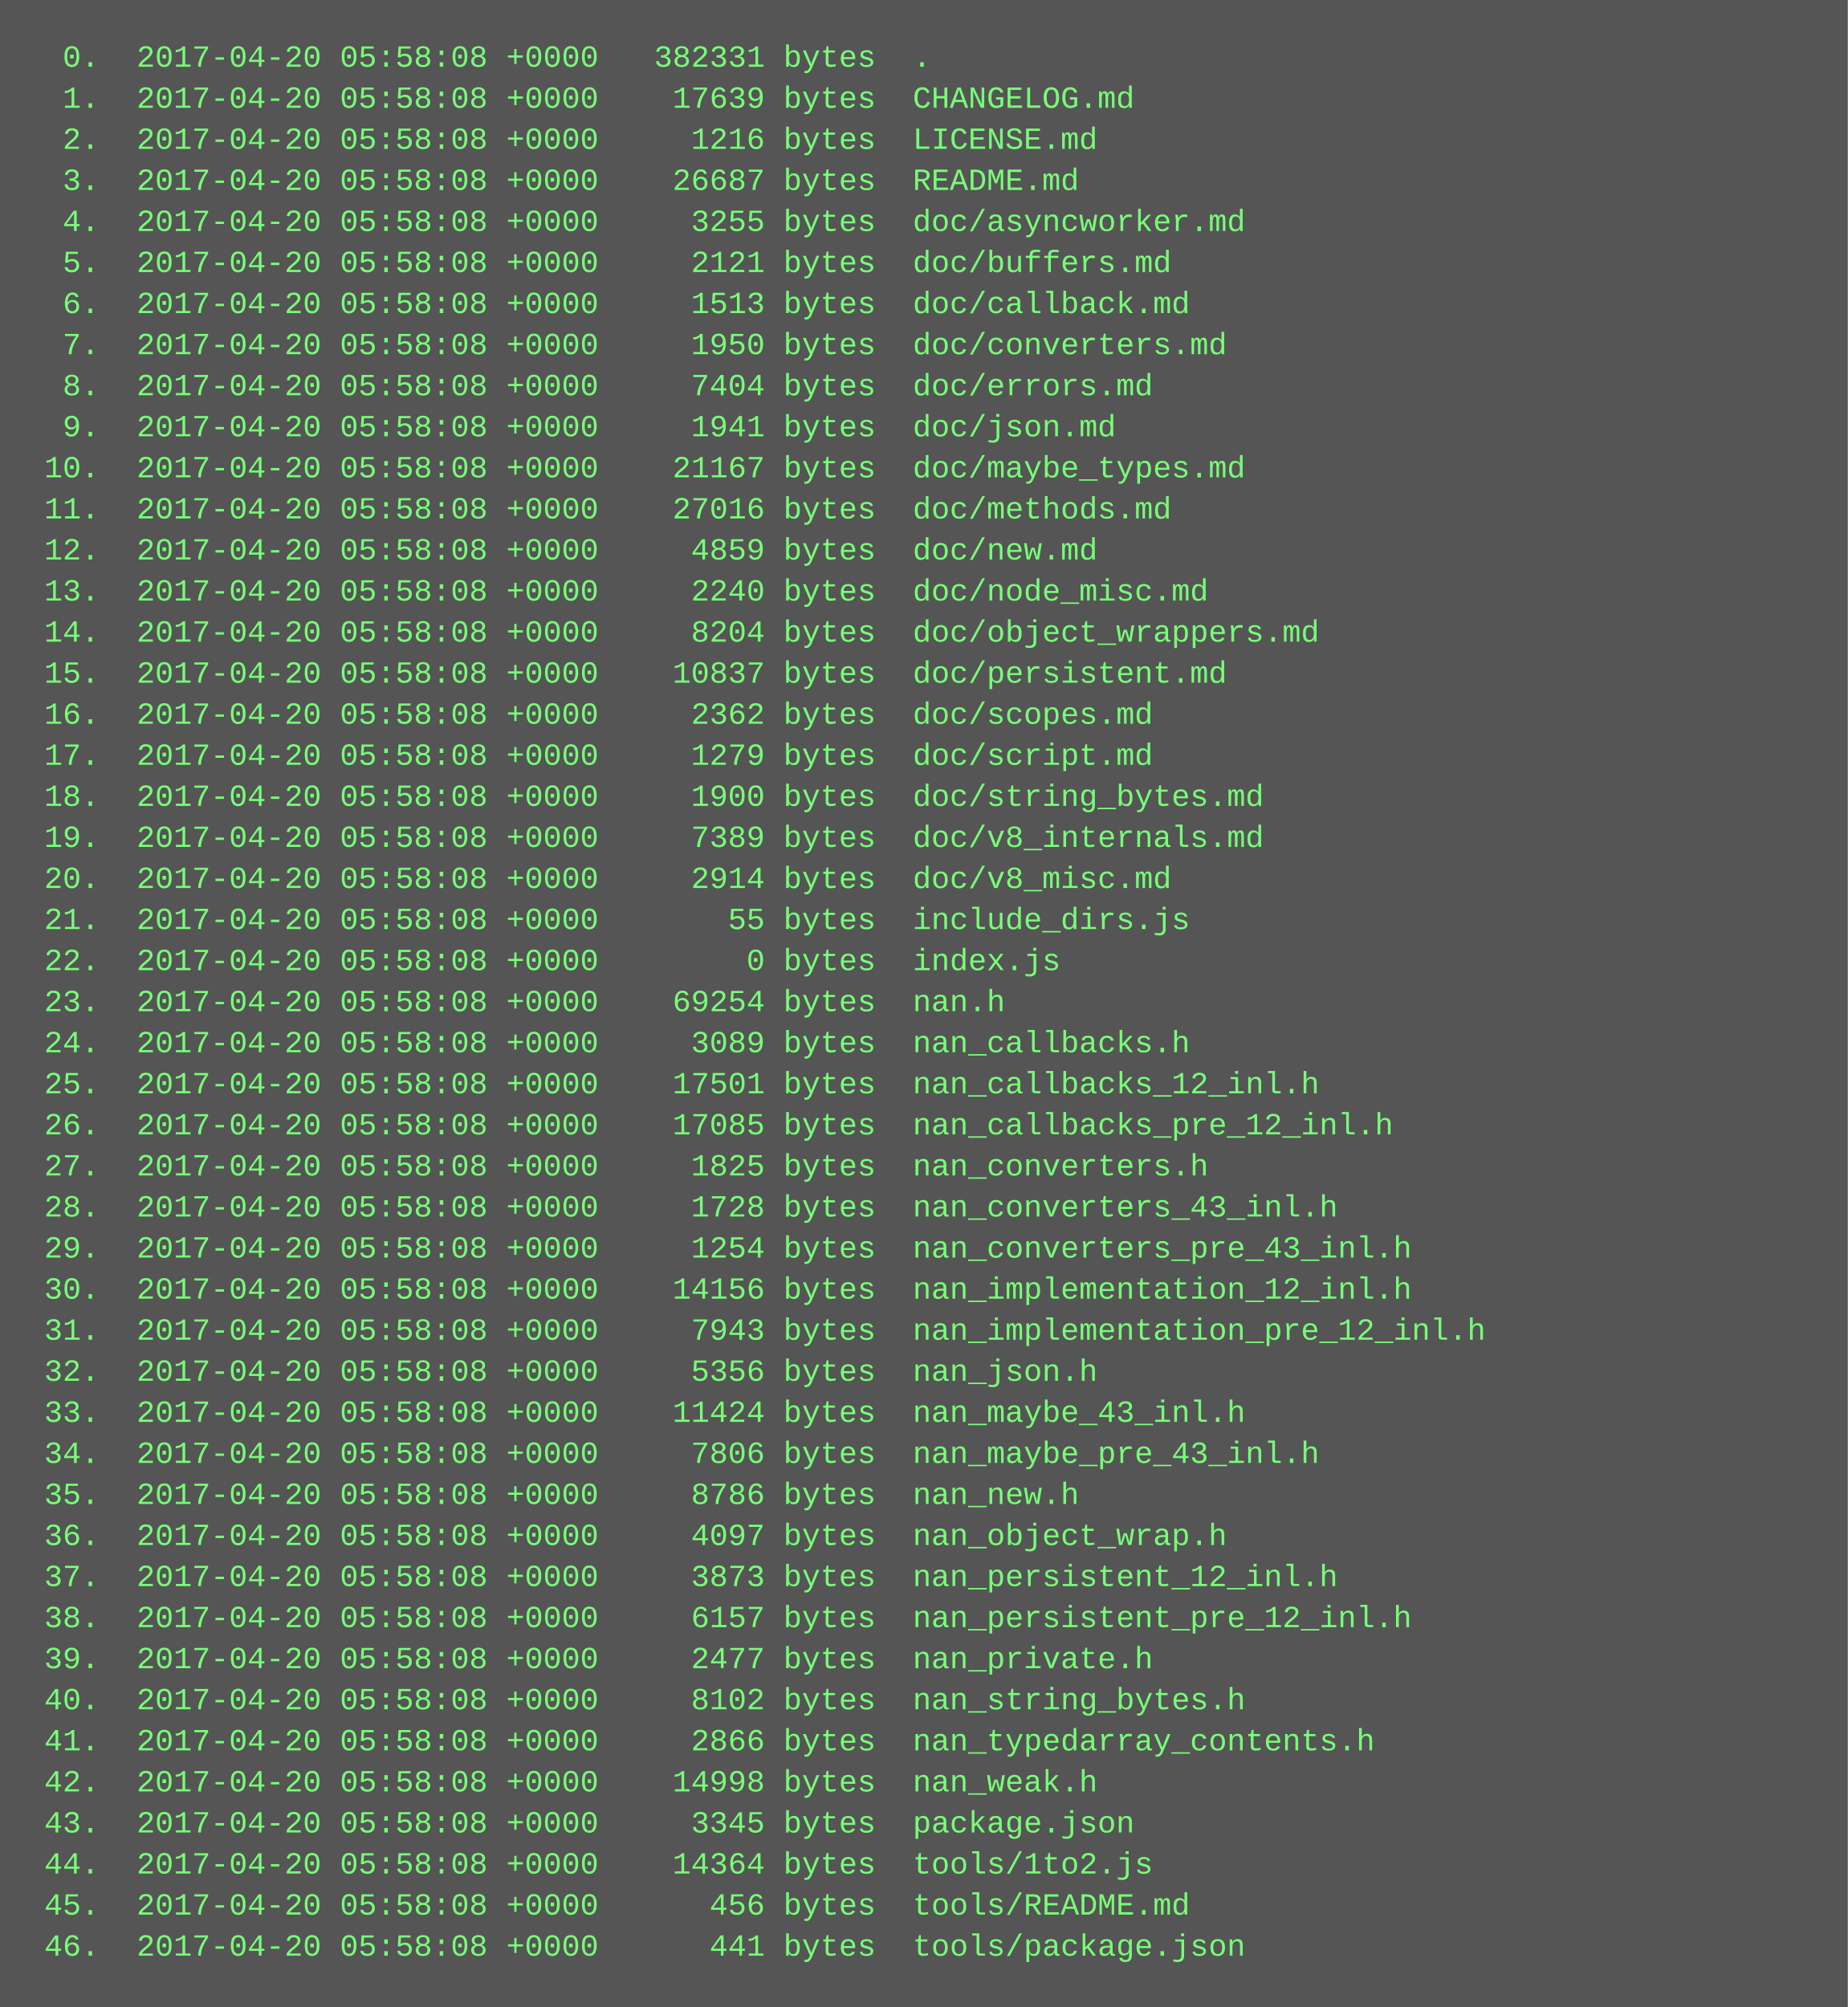
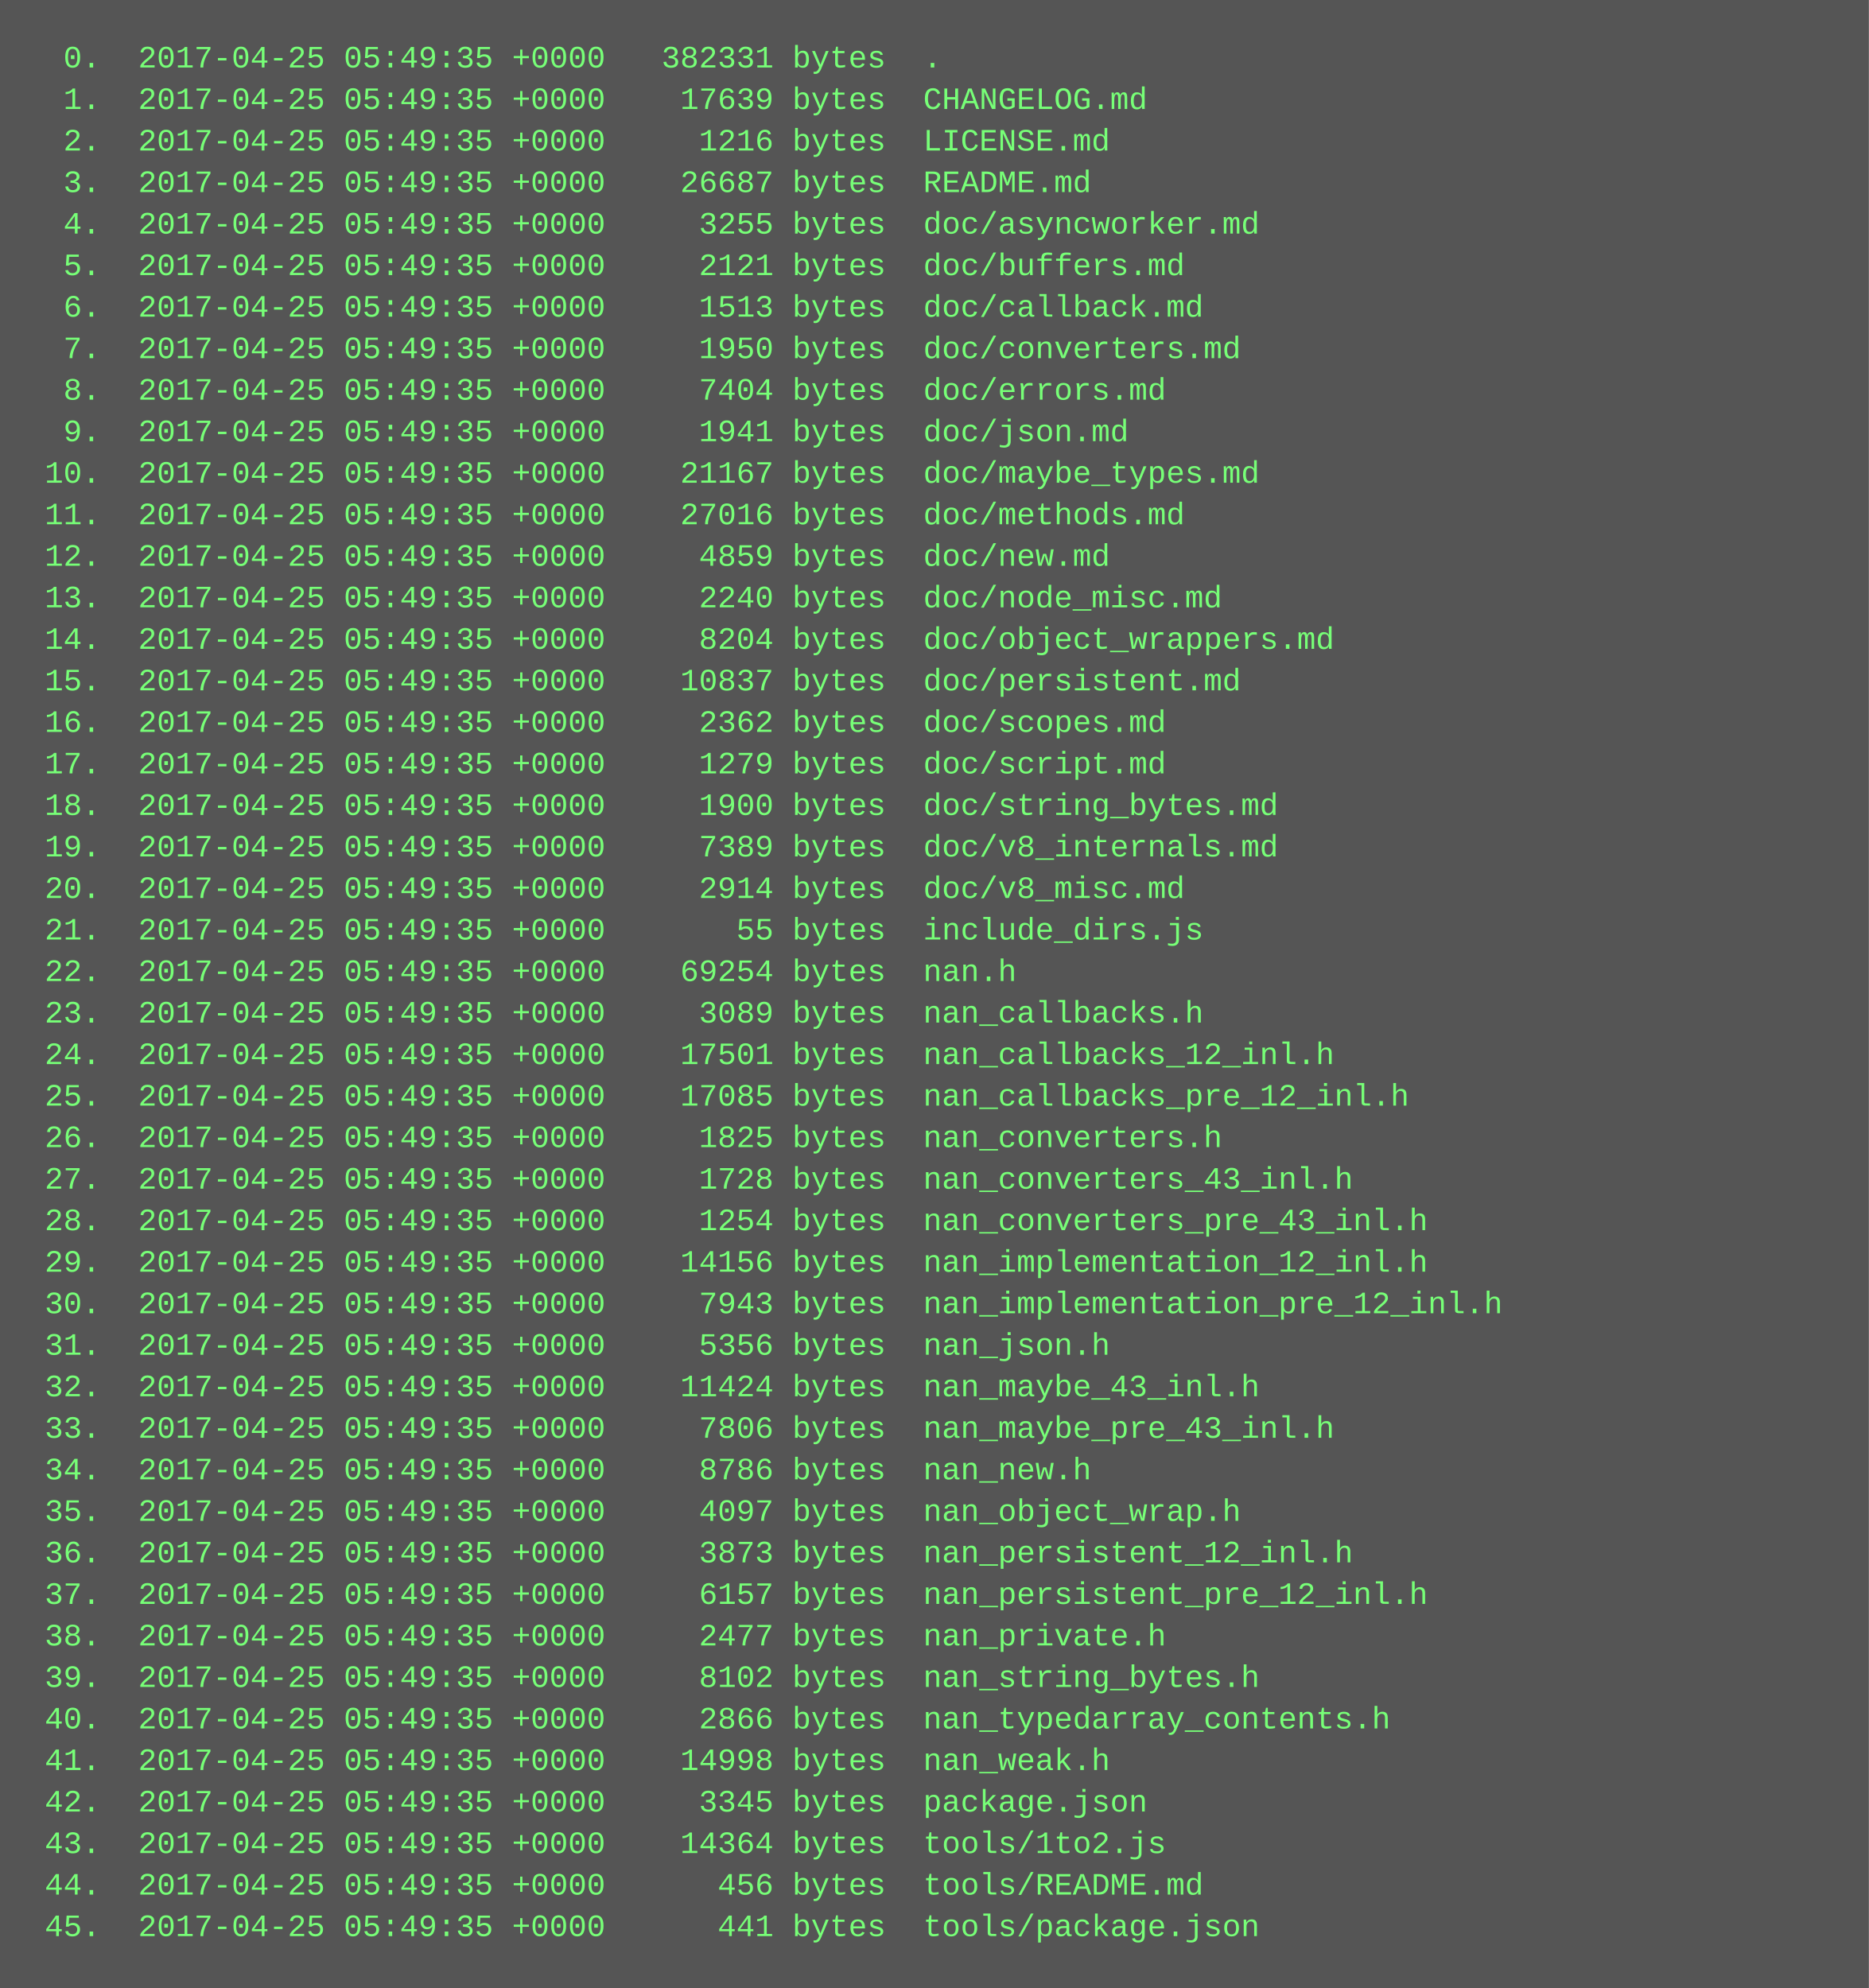
- <svg xmlns="http://www.w3.org/2000/svg" height="782" width="720">
-   <rect height="782" fill="#555" width="720" />
+ <svg xmlns="http://www.w3.org/2000/svg" height="766" width="720">
+   <rect height="766" fill="#555" width="720" />
  <text fill="#7f7" font-family="Courier New" font-size="12" xml:space="preserve">
-     <tspan x="10" y="26">  0.  2017-04-20 05:58:08 +0000   382331 bytes  .</tspan>
-     <tspan x="10" y="42">  1.  2017-04-20 05:58:08 +0000    17639 bytes  CHANGELOG.md</tspan>
-     <tspan x="10" y="58">  2.  2017-04-20 05:58:08 +0000     1216 bytes  LICENSE.md</tspan>
-     <tspan x="10" y="74">  3.  2017-04-20 05:58:08 +0000    26687 bytes  README.md</tspan>
-     <tspan x="10" y="90">  4.  2017-04-20 05:58:08 +0000     3255 bytes  doc/asyncworker.md</tspan>
-     <tspan x="10" y="106">  5.  2017-04-20 05:58:08 +0000     2121 bytes  doc/buffers.md</tspan>
-     <tspan x="10" y="122">  6.  2017-04-20 05:58:08 +0000     1513 bytes  doc/callback.md</tspan>
-     <tspan x="10" y="138">  7.  2017-04-20 05:58:08 +0000     1950 bytes  doc/converters.md</tspan>
-     <tspan x="10" y="154">  8.  2017-04-20 05:58:08 +0000     7404 bytes  doc/errors.md</tspan>
-     <tspan x="10" y="170">  9.  2017-04-20 05:58:08 +0000     1941 bytes  doc/json.md</tspan>
-     <tspan x="10" y="186"> 10.  2017-04-20 05:58:08 +0000    21167 bytes  doc/maybe_types.md</tspan>
-     <tspan x="10" y="202"> 11.  2017-04-20 05:58:08 +0000    27016 bytes  doc/methods.md</tspan>
-     <tspan x="10" y="218"> 12.  2017-04-20 05:58:08 +0000     4859 bytes  doc/new.md</tspan>
-     <tspan x="10" y="234"> 13.  2017-04-20 05:58:08 +0000     2240 bytes  doc/node_misc.md</tspan>
-     <tspan x="10" y="250"> 14.  2017-04-20 05:58:08 +0000     8204 bytes  doc/object_wrappers.md</tspan>
-     <tspan x="10" y="266"> 15.  2017-04-20 05:58:08 +0000    10837 bytes  doc/persistent.md</tspan>
-     <tspan x="10" y="282"> 16.  2017-04-20 05:58:08 +0000     2362 bytes  doc/scopes.md</tspan>
-     <tspan x="10" y="298"> 17.  2017-04-20 05:58:08 +0000     1279 bytes  doc/script.md</tspan>
-     <tspan x="10" y="314"> 18.  2017-04-20 05:58:08 +0000     1900 bytes  doc/string_bytes.md</tspan>
-     <tspan x="10" y="330"> 19.  2017-04-20 05:58:08 +0000     7389 bytes  doc/v8_internals.md</tspan>
-     <tspan x="10" y="346"> 20.  2017-04-20 05:58:08 +0000     2914 bytes  doc/v8_misc.md</tspan>
-     <tspan x="10" y="362"> 21.  2017-04-20 05:58:08 +0000       55 bytes  include_dirs.js</tspan>
-     <tspan x="10" y="378"> 22.  2017-04-20 05:58:08 +0000        0 bytes  index.js</tspan>
-     <tspan x="10" y="394"> 23.  2017-04-20 05:58:08 +0000    69254 bytes  nan.h</tspan>
-     <tspan x="10" y="410"> 24.  2017-04-20 05:58:08 +0000     3089 bytes  nan_callbacks.h</tspan>
-     <tspan x="10" y="426"> 25.  2017-04-20 05:58:08 +0000    17501 bytes  nan_callbacks_12_inl.h</tspan>
-     <tspan x="10" y="442"> 26.  2017-04-20 05:58:08 +0000    17085 bytes  nan_callbacks_pre_12_inl.h</tspan>
-     <tspan x="10" y="458"> 27.  2017-04-20 05:58:08 +0000     1825 bytes  nan_converters.h</tspan>
-     <tspan x="10" y="474"> 28.  2017-04-20 05:58:08 +0000     1728 bytes  nan_converters_43_inl.h</tspan>
-     <tspan x="10" y="490"> 29.  2017-04-20 05:58:08 +0000     1254 bytes  nan_converters_pre_43_inl.h</tspan>
-     <tspan x="10" y="506"> 30.  2017-04-20 05:58:08 +0000    14156 bytes  nan_implementation_12_inl.h</tspan>
-     <tspan x="10" y="522"> 31.  2017-04-20 05:58:08 +0000     7943 bytes  nan_implementation_pre_12_inl.h</tspan>
-     <tspan x="10" y="538"> 32.  2017-04-20 05:58:08 +0000     5356 bytes  nan_json.h</tspan>
-     <tspan x="10" y="554"> 33.  2017-04-20 05:58:08 +0000    11424 bytes  nan_maybe_43_inl.h</tspan>
-     <tspan x="10" y="570"> 34.  2017-04-20 05:58:08 +0000     7806 bytes  nan_maybe_pre_43_inl.h</tspan>
-     <tspan x="10" y="586"> 35.  2017-04-20 05:58:08 +0000     8786 bytes  nan_new.h</tspan>
-     <tspan x="10" y="602"> 36.  2017-04-20 05:58:08 +0000     4097 bytes  nan_object_wrap.h</tspan>
-     <tspan x="10" y="618"> 37.  2017-04-20 05:58:08 +0000     3873 bytes  nan_persistent_12_inl.h</tspan>
-     <tspan x="10" y="634"> 38.  2017-04-20 05:58:08 +0000     6157 bytes  nan_persistent_pre_12_inl.h</tspan>
-     <tspan x="10" y="650"> 39.  2017-04-20 05:58:08 +0000     2477 bytes  nan_private.h</tspan>
-     <tspan x="10" y="666"> 40.  2017-04-20 05:58:08 +0000     8102 bytes  nan_string_bytes.h</tspan>
-     <tspan x="10" y="682"> 41.  2017-04-20 05:58:08 +0000     2866 bytes  nan_typedarray_contents.h</tspan>
-     <tspan x="10" y="698"> 42.  2017-04-20 05:58:08 +0000    14998 bytes  nan_weak.h</tspan>
-     <tspan x="10" y="714"> 43.  2017-04-20 05:58:08 +0000     3345 bytes  package.json</tspan>
-     <tspan x="10" y="730"> 44.  2017-04-20 05:58:08 +0000    14364 bytes  tools/1to2.js</tspan>
-     <tspan x="10" y="746"> 45.  2017-04-20 05:58:08 +0000      456 bytes  tools/README.md</tspan>
-     <tspan x="10" y="762"> 46.  2017-04-20 05:58:08 +0000      441 bytes  tools/package.json</tspan>
+     <tspan x="10" y="26">  0.  2017-04-25 05:49:35 +0000   382331 bytes  .</tspan>
+     <tspan x="10" y="42">  1.  2017-04-25 05:49:35 +0000    17639 bytes  CHANGELOG.md</tspan>
+     <tspan x="10" y="58">  2.  2017-04-25 05:49:35 +0000     1216 bytes  LICENSE.md</tspan>
+     <tspan x="10" y="74">  3.  2017-04-25 05:49:35 +0000    26687 bytes  README.md</tspan>
+     <tspan x="10" y="90">  4.  2017-04-25 05:49:35 +0000     3255 bytes  doc/asyncworker.md</tspan>
+     <tspan x="10" y="106">  5.  2017-04-25 05:49:35 +0000     2121 bytes  doc/buffers.md</tspan>
+     <tspan x="10" y="122">  6.  2017-04-25 05:49:35 +0000     1513 bytes  doc/callback.md</tspan>
+     <tspan x="10" y="138">  7.  2017-04-25 05:49:35 +0000     1950 bytes  doc/converters.md</tspan>
+     <tspan x="10" y="154">  8.  2017-04-25 05:49:35 +0000     7404 bytes  doc/errors.md</tspan>
+     <tspan x="10" y="170">  9.  2017-04-25 05:49:35 +0000     1941 bytes  doc/json.md</tspan>
+     <tspan x="10" y="186"> 10.  2017-04-25 05:49:35 +0000    21167 bytes  doc/maybe_types.md</tspan>
+     <tspan x="10" y="202"> 11.  2017-04-25 05:49:35 +0000    27016 bytes  doc/methods.md</tspan>
+     <tspan x="10" y="218"> 12.  2017-04-25 05:49:35 +0000     4859 bytes  doc/new.md</tspan>
+     <tspan x="10" y="234"> 13.  2017-04-25 05:49:35 +0000     2240 bytes  doc/node_misc.md</tspan>
+     <tspan x="10" y="250"> 14.  2017-04-25 05:49:35 +0000     8204 bytes  doc/object_wrappers.md</tspan>
+     <tspan x="10" y="266"> 15.  2017-04-25 05:49:35 +0000    10837 bytes  doc/persistent.md</tspan>
+     <tspan x="10" y="282"> 16.  2017-04-25 05:49:35 +0000     2362 bytes  doc/scopes.md</tspan>
+     <tspan x="10" y="298"> 17.  2017-04-25 05:49:35 +0000     1279 bytes  doc/script.md</tspan>
+     <tspan x="10" y="314"> 18.  2017-04-25 05:49:35 +0000     1900 bytes  doc/string_bytes.md</tspan>
+     <tspan x="10" y="330"> 19.  2017-04-25 05:49:35 +0000     7389 bytes  doc/v8_internals.md</tspan>
+     <tspan x="10" y="346"> 20.  2017-04-25 05:49:35 +0000     2914 bytes  doc/v8_misc.md</tspan>
+     <tspan x="10" y="362"> 21.  2017-04-25 05:49:35 +0000       55 bytes  include_dirs.js</tspan>
+     <tspan x="10" y="378"> 22.  2017-04-25 05:49:35 +0000    69254 bytes  nan.h</tspan>
+     <tspan x="10" y="394"> 23.  2017-04-25 05:49:35 +0000     3089 bytes  nan_callbacks.h</tspan>
+     <tspan x="10" y="410"> 24.  2017-04-25 05:49:35 +0000    17501 bytes  nan_callbacks_12_inl.h</tspan>
+     <tspan x="10" y="426"> 25.  2017-04-25 05:49:35 +0000    17085 bytes  nan_callbacks_pre_12_inl.h</tspan>
+     <tspan x="10" y="442"> 26.  2017-04-25 05:49:35 +0000     1825 bytes  nan_converters.h</tspan>
+     <tspan x="10" y="458"> 27.  2017-04-25 05:49:35 +0000     1728 bytes  nan_converters_43_inl.h</tspan>
+     <tspan x="10" y="474"> 28.  2017-04-25 05:49:35 +0000     1254 bytes  nan_converters_pre_43_inl.h</tspan>
+     <tspan x="10" y="490"> 29.  2017-04-25 05:49:35 +0000    14156 bytes  nan_implementation_12_inl.h</tspan>
+     <tspan x="10" y="506"> 30.  2017-04-25 05:49:35 +0000     7943 bytes  nan_implementation_pre_12_inl.h</tspan>
+     <tspan x="10" y="522"> 31.  2017-04-25 05:49:35 +0000     5356 bytes  nan_json.h</tspan>
+     <tspan x="10" y="538"> 32.  2017-04-25 05:49:35 +0000    11424 bytes  nan_maybe_43_inl.h</tspan>
+     <tspan x="10" y="554"> 33.  2017-04-25 05:49:35 +0000     7806 bytes  nan_maybe_pre_43_inl.h</tspan>
+     <tspan x="10" y="570"> 34.  2017-04-25 05:49:35 +0000     8786 bytes  nan_new.h</tspan>
+     <tspan x="10" y="586"> 35.  2017-04-25 05:49:35 +0000     4097 bytes  nan_object_wrap.h</tspan>
+     <tspan x="10" y="602"> 36.  2017-04-25 05:49:35 +0000     3873 bytes  nan_persistent_12_inl.h</tspan>
+     <tspan x="10" y="618"> 37.  2017-04-25 05:49:35 +0000     6157 bytes  nan_persistent_pre_12_inl.h</tspan>
+     <tspan x="10" y="634"> 38.  2017-04-25 05:49:35 +0000     2477 bytes  nan_private.h</tspan>
+     <tspan x="10" y="650"> 39.  2017-04-25 05:49:35 +0000     8102 bytes  nan_string_bytes.h</tspan>
+     <tspan x="10" y="666"> 40.  2017-04-25 05:49:35 +0000     2866 bytes  nan_typedarray_contents.h</tspan>
+     <tspan x="10" y="682"> 41.  2017-04-25 05:49:35 +0000    14998 bytes  nan_weak.h</tspan>
+     <tspan x="10" y="698"> 42.  2017-04-25 05:49:35 +0000     3345 bytes  package.json</tspan>
+     <tspan x="10" y="714"> 43.  2017-04-25 05:49:35 +0000    14364 bytes  tools/1to2.js</tspan>
+     <tspan x="10" y="730"> 44.  2017-04-25 05:49:35 +0000      456 bytes  tools/README.md</tspan>
+     <tspan x="10" y="746"> 45.  2017-04-25 05:49:35 +0000      441 bytes  tools/package.json</tspan>
  </text>
</svg>
